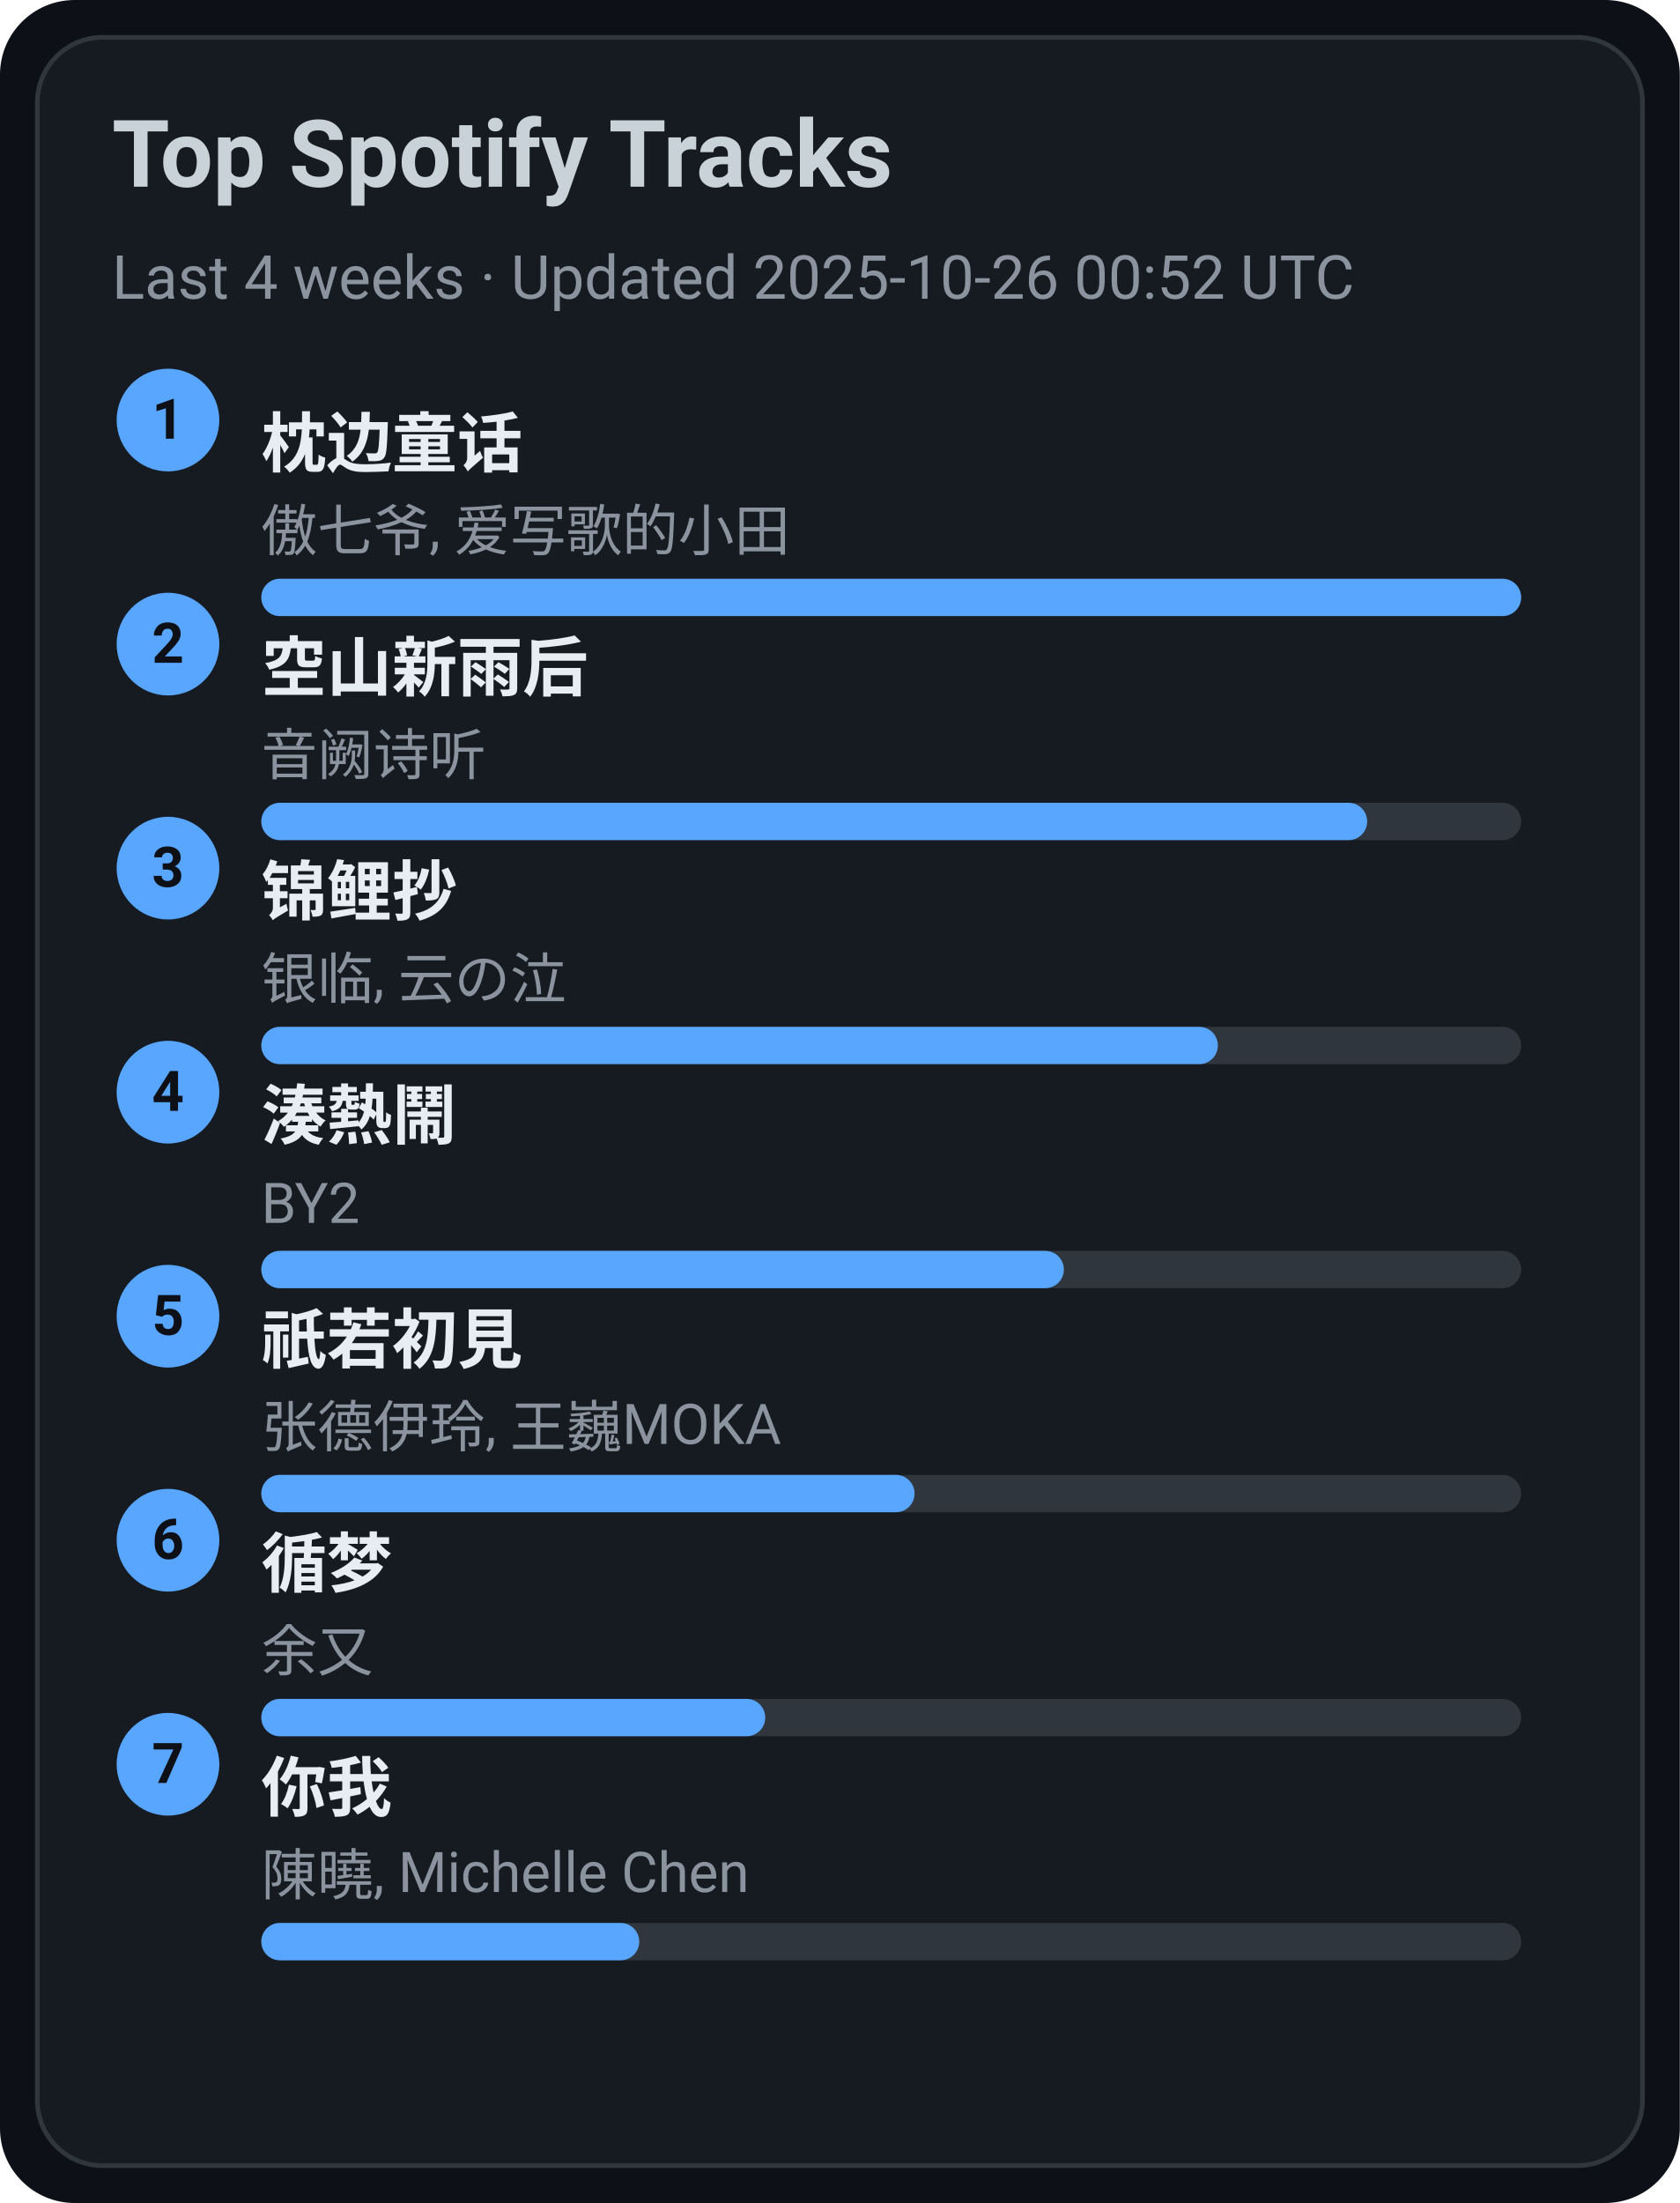
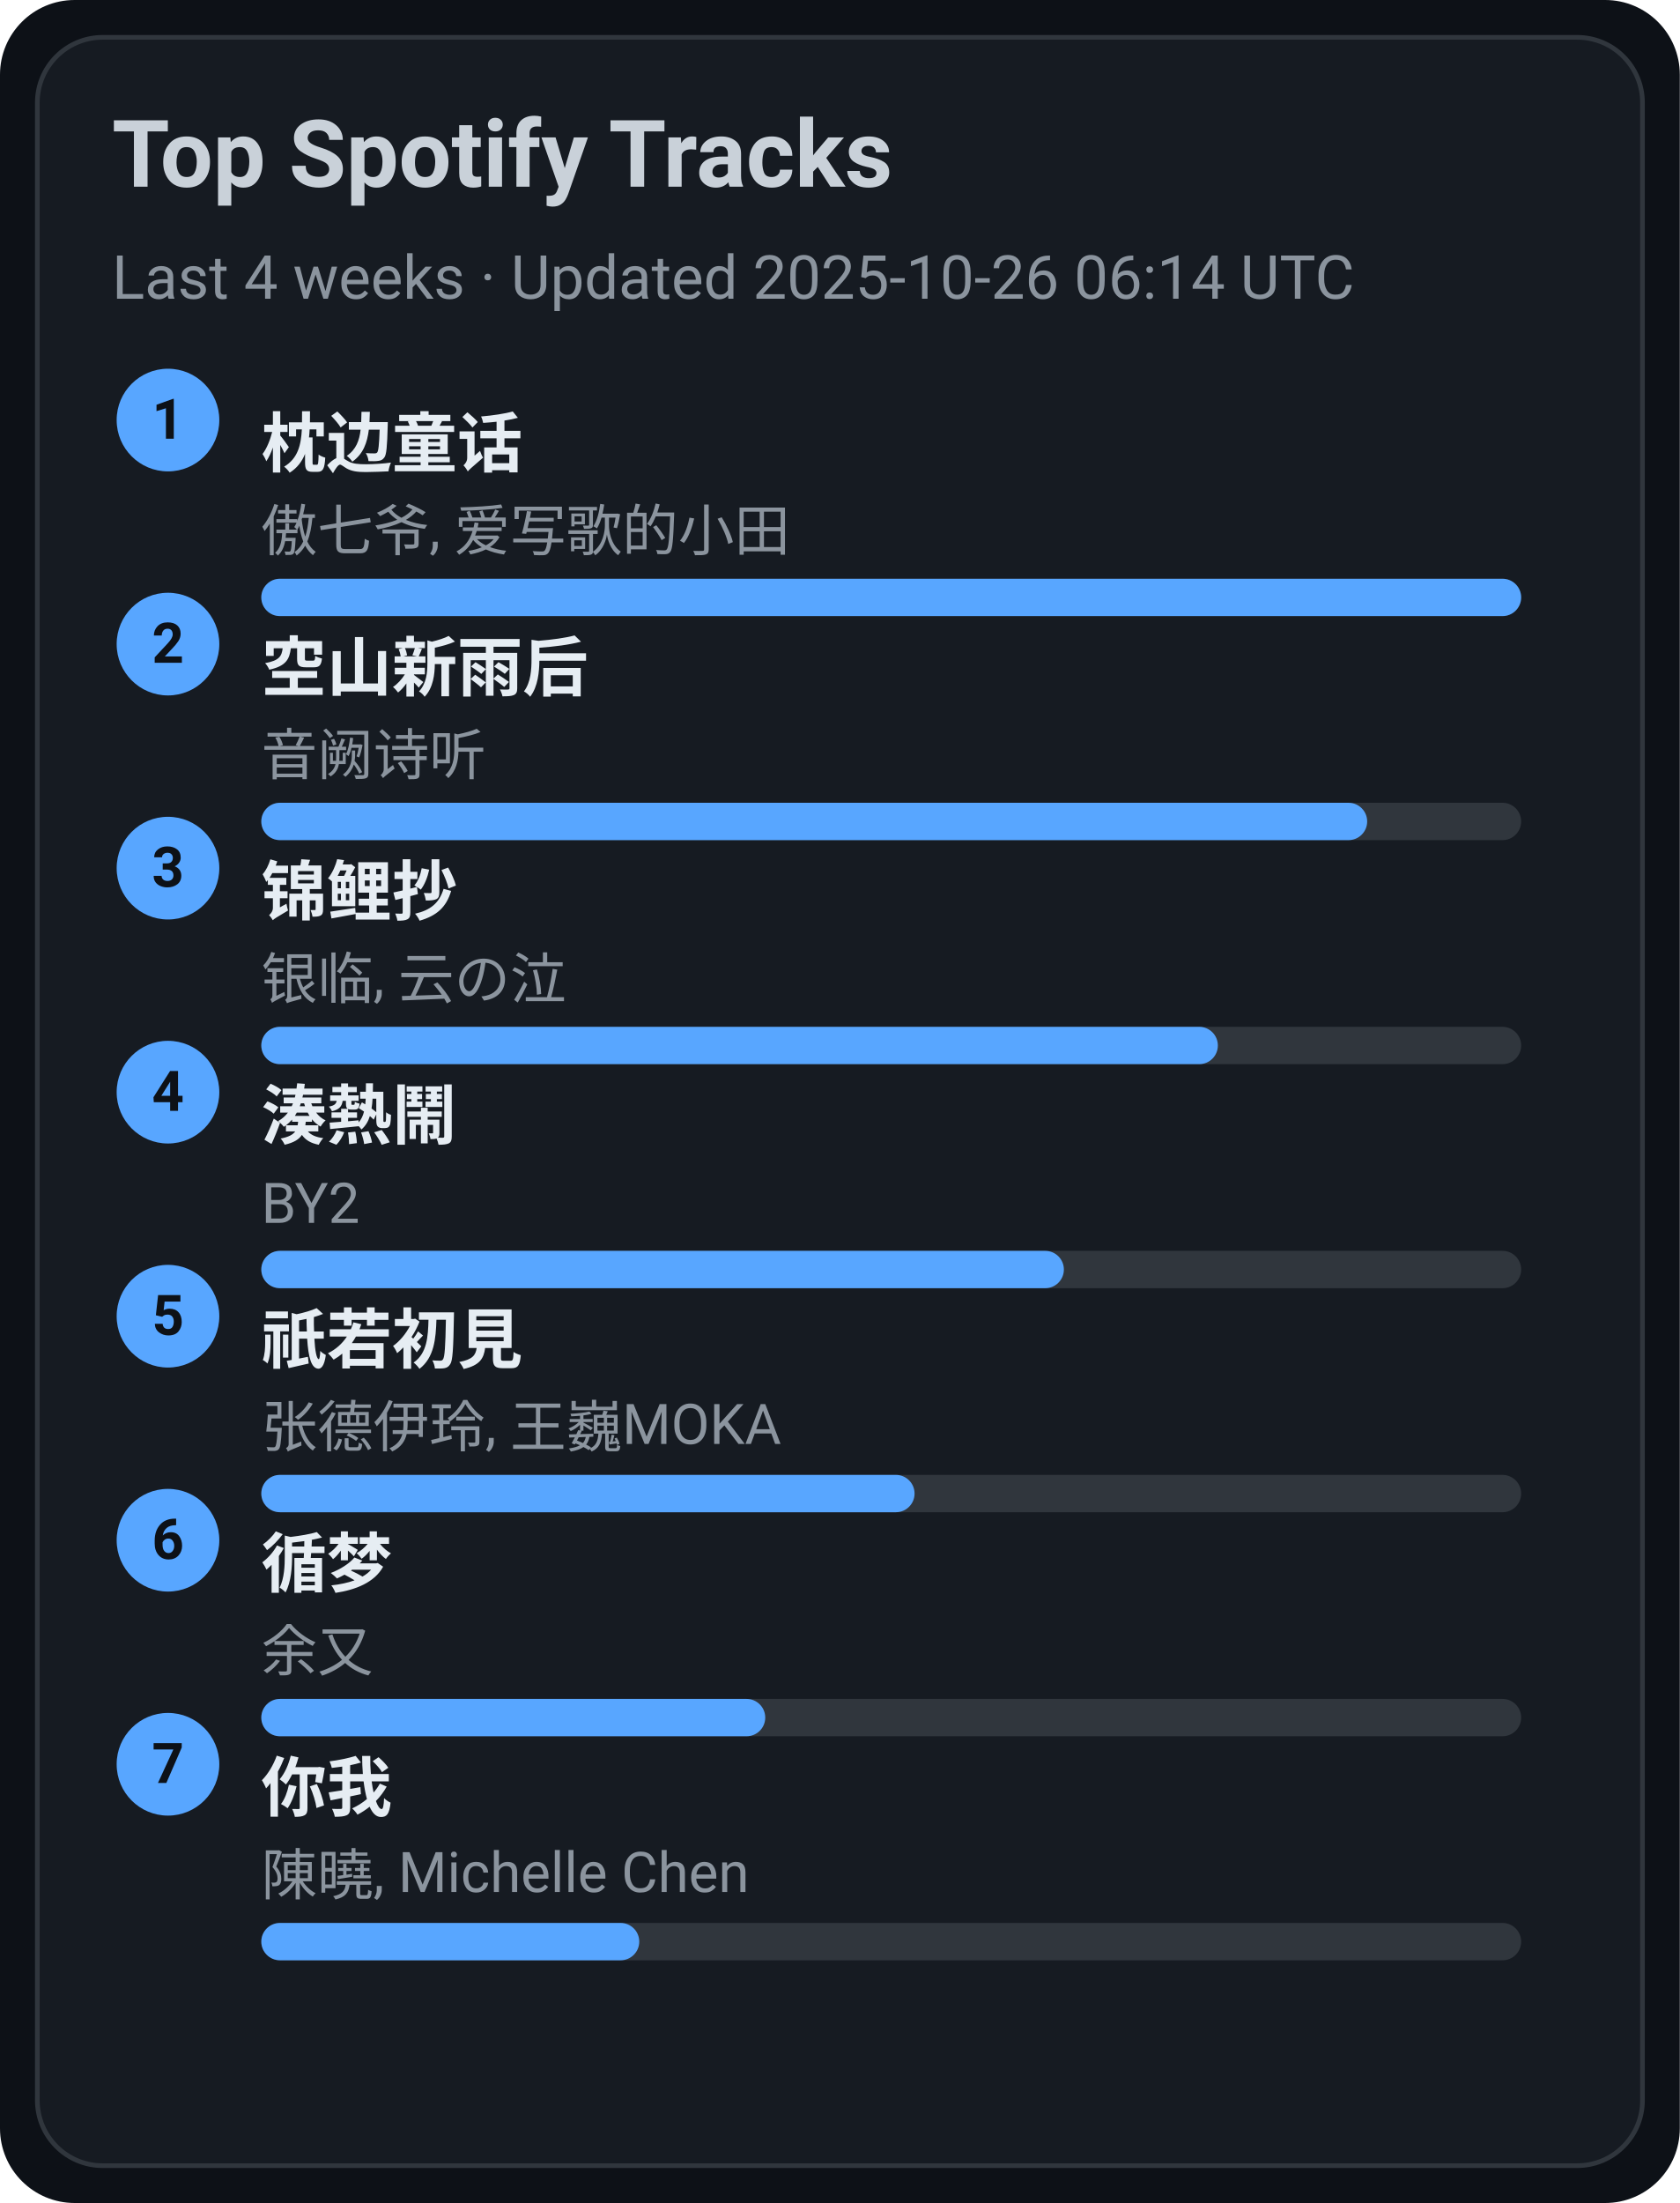
<svg xmlns="http://www.w3.org/2000/svg" width="360" height="472" viewBox="0 0 360 472">
  <style>text{font-family:-apple-system,BlinkMacSystemFont,Segoe UI,Roboto,Ubuntu,Helvetica Neue,Arial,Noto Sans,sans-serif}</style>
  <rect width="360" height="472" rx="16" fill="#0d1117" />
  <rect x="8" y="8" width="344" height="456" rx="14" fill="#161b22" stroke="#30363d" />
  <text x="24" y="40" font-size="20" fill="#c9d1d9" font-weight="600">Top Spotify Tracks</text>
-   <text x="24" y="64" font-size="13" fill="#8b949e">Last 4 weeks · Updated 2025-10-26 00:52 UTC</text>
+   <text x="24" y="64" font-size="13" fill="#8b949e">Last 4 weeks · Updated 2025-10-26 06:14 UTC</text>
  <circle cx="36" cy="90" r="11" fill="#58a6ff" />
  <text x="36" y="94" text-anchor="middle" font-size="12" fill="#0d1117" font-weight="700">1</text>
  <a href="https://open.spotify.com/track/3I8tlHNA9NM8dL0B23xGIY" target="_blank" rel="noopener noreferrer">
    <text x="56" y="100" font-size="14" fill="#e6edf3" font-weight="600">枕边童话</text>
  </a>
  <text x="56" y="118" font-size="12" fill="#8b949e">傲七爷, 爱写歌的小田</text>
  <rect x="56" y="124" width="270" height="8" rx="4" fill="#30363d" />
  <rect x="56" y="124" width="270" height="8" rx="4" fill="#58a6ff" />
  <circle cx="36" cy="138" r="11" fill="#58a6ff" />
  <text x="36" y="142" text-anchor="middle" font-size="12" fill="#0d1117" font-weight="700">2</text>
  <a href="https://open.spotify.com/track/7c1D58U8AIVOGlYzh5U6sk" target="_blank" rel="noopener noreferrer">
    <text x="56" y="148" font-size="14" fill="#e6edf3" font-weight="600">空山新雨后</text>
  </a>
  <text x="56" y="166" font-size="12" fill="#8b949e">音阙诗听</text>
  <rect x="56" y="172" width="270" height="8" rx="4" fill="#30363d" />
  <rect x="56" y="172" width="237" height="8" rx="4" fill="#58a6ff" />
  <circle cx="36" cy="186" r="11" fill="#58a6ff" />
  <text x="36" y="190" text-anchor="middle" font-size="12" fill="#0d1117" font-weight="700">3</text>
  <a href="https://open.spotify.com/track/1KBIv1xAf0VhKsHrZaTVKu" target="_blank" rel="noopener noreferrer">
    <text x="56" y="196" font-size="14" fill="#e6edf3" font-weight="600">锦鲤抄</text>
  </a>
  <text x="56" y="214" font-size="12" fill="#8b949e">银临, 云の泣</text>
  <rect x="56" y="220" width="270" height="8" rx="4" fill="#30363d" />
  <rect x="56" y="220" width="205" height="8" rx="4" fill="#58a6ff" />
  <circle cx="36" cy="234" r="11" fill="#58a6ff" />
  <text x="36" y="238" text-anchor="middle" font-size="12" fill="#0d1117" font-weight="700">4</text>
  <a href="https://open.spotify.com/track/2Qhxww2DKuv7gfvZkkR0wa" target="_blank" rel="noopener noreferrer">
    <text x="56" y="244" font-size="14" fill="#e6edf3" font-weight="600">湊熱鬧</text>
  </a>
  <text x="56" y="262" font-size="12" fill="#8b949e">BY2</text>
  <rect x="56" y="268" width="270" height="8" rx="4" fill="#30363d" />
  <rect x="56" y="268" width="172" height="8" rx="4" fill="#58a6ff" />
  <circle cx="36" cy="282" r="11" fill="#58a6ff" />
  <text x="36" y="286" text-anchor="middle" font-size="12" fill="#0d1117" font-weight="700">5</text>
  <a href="https://open.spotify.com/track/5X4U0jJr9H4oOoXTpiVkyA" target="_blank" rel="noopener noreferrer">
    <text x="56" y="292" font-size="14" fill="#e6edf3" font-weight="600">祇若初見</text>
  </a>
  <text x="56" y="310" font-size="12" fill="#8b949e">张德伊玲, 王巍MOKA</text>
  <rect x="56" y="316" width="270" height="8" rx="4" fill="#30363d" />
  <rect x="56" y="316" width="140" height="8" rx="4" fill="#58a6ff" />
  <circle cx="36" cy="330" r="11" fill="#58a6ff" />
  <text x="36" y="334" text-anchor="middle" font-size="12" fill="#0d1117" font-weight="700">6</text>
  <a href="https://open.spotify.com/track/3T6lSzn482CcBelHE1f015" target="_blank" rel="noopener noreferrer">
    <text x="56" y="340" font-size="14" fill="#e6edf3" font-weight="600">循梦</text>
  </a>
  <text x="56" y="358" font-size="12" fill="#8b949e">余又</text>
  <rect x="56" y="364" width="270" height="8" rx="4" fill="#30363d" />
  <rect x="56" y="364" width="108" height="8" rx="4" fill="#58a6ff" />
  <circle cx="36" cy="378" r="11" fill="#58a6ff" />
  <text x="36" y="382" text-anchor="middle" font-size="12" fill="#0d1117" font-weight="700">7</text>
  <a href="https://open.spotify.com/track/0YXeimRwlOEUAzrxNHkgRO" target="_blank" rel="noopener noreferrer">
    <text x="56" y="388" font-size="14" fill="#e6edf3" font-weight="600">你我</text>
  </a>
  <text x="56" y="406" font-size="12" fill="#8b949e">陳曉, Michelle Chen</text>
  <rect x="56" y="412" width="270" height="8" rx="4" fill="#30363d" />
  <rect x="56" y="412" width="81" height="8" rx="4" fill="#58a6ff" />
</svg>
